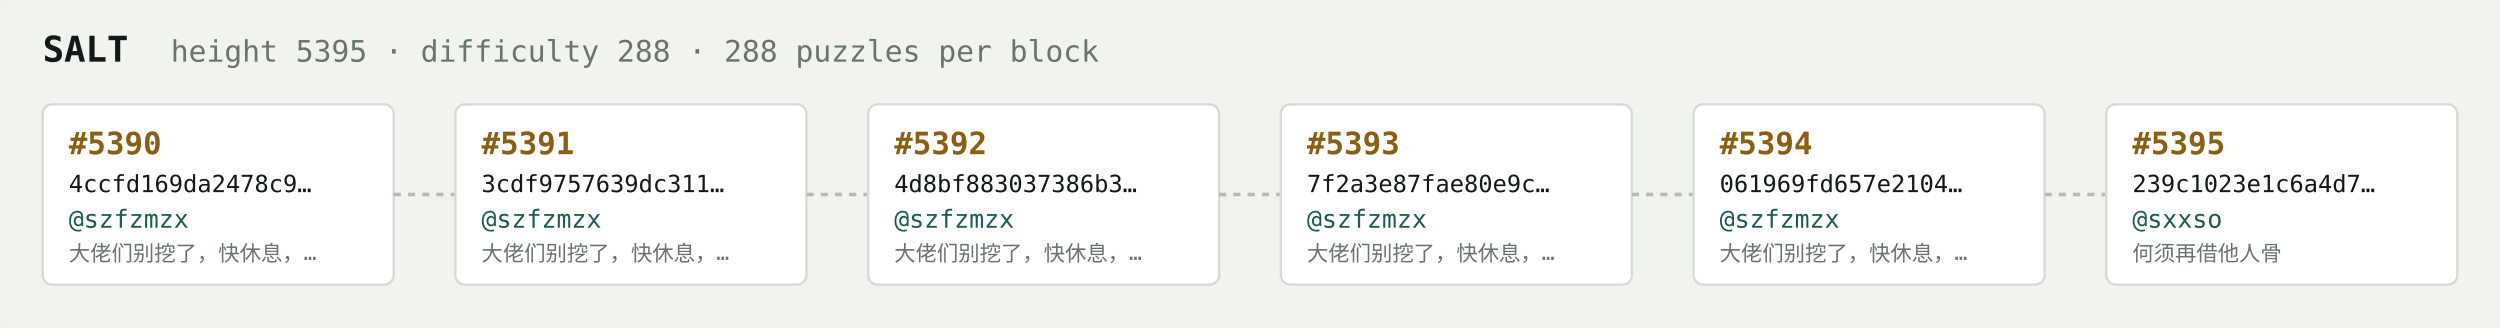
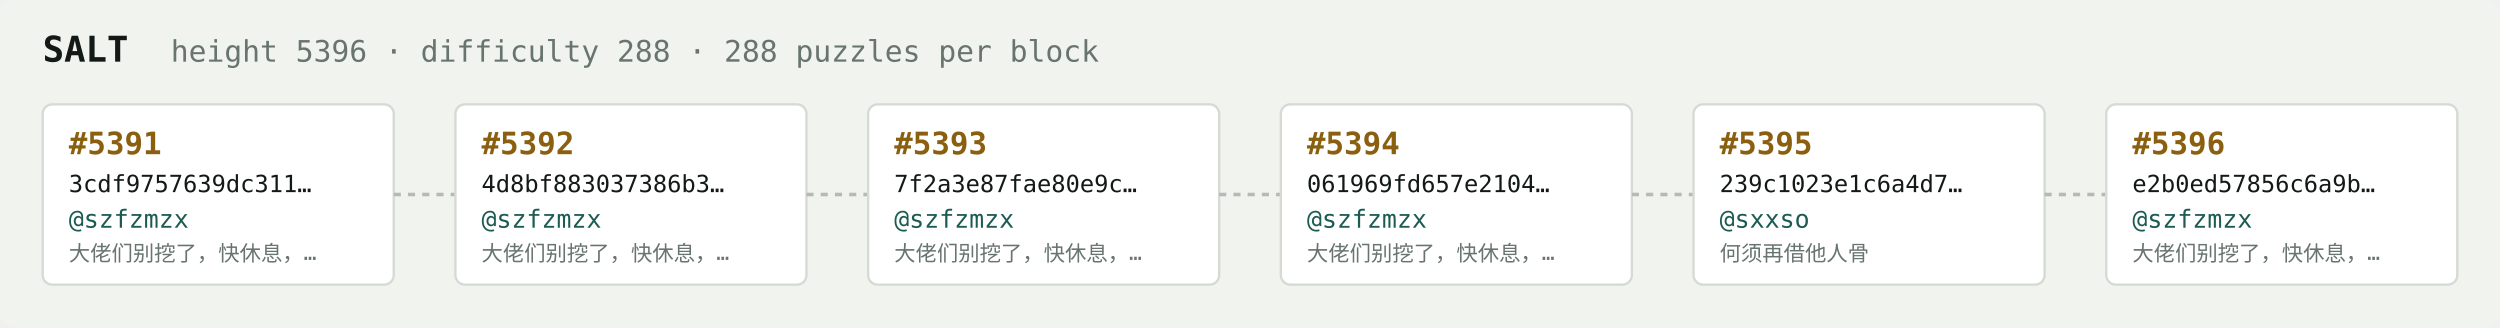
<svg xmlns="http://www.w3.org/2000/svg" width="1054" height="138" viewBox="0 0 1054 138" font-family="ui-monospace,SFMono-Regular,Menlo,monospace">
  <rect fill="#f1f3ef" width="1054" height="138" rx="6" />
  <text x="18" y="26" fill="#121916" font-size="15" font-weight="700">SALT</text>
-   <text x="72" y="26" fill="#68746e" font-size="12.5">height 5395 · difficulty 288 · 288 puzzles per block</text>
+   <text x="72" y="26" fill="#68746e" font-size="12.5">height 5396 · difficulty 288 · 288 puzzles per block</text>
  <rect x="18" y="44" width="148" height="76" rx="4" fill="#ffffff" stroke="#d5dbd2" stroke-width="1" />
-   <text x="29" y="65" fill="#8a5f10" font-size="13" font-weight="700">#5390</text>
-   <text x="29" y="81" fill="#121916" font-size="10">4ccfd169da2478c9…</text>
+   <text x="29" y="65" fill="#8a5f10" font-size="13" font-weight="700">#5391</text>
+   <text x="29" y="81" fill="#121916" font-size="10">3cdf9757639dc311…</text>
  <text x="29" y="96" fill="#1c5b52" font-size="10.5">@szfzmzx</text>
  <text x="29" y="110" fill="#68746e" font-size="9">大佬们别挖了，快休息，…</text>
  <line x1="166" y1="82.0" x2="192" y2="82.0" stroke="#b3bcb4" stroke-width="1.5" stroke-dasharray="3 3" />
  <rect x="192" y="44" width="148" height="76" rx="4" fill="#ffffff" stroke="#d5dbd2" stroke-width="1" />
-   <text x="203" y="65" fill="#8a5f10" font-size="13" font-weight="700">#5391</text>
-   <text x="203" y="81" fill="#121916" font-size="10">3cdf9757639dc311…</text>
+   <text x="203" y="65" fill="#8a5f10" font-size="13" font-weight="700">#5392</text>
+   <text x="203" y="81" fill="#121916" font-size="10">4d8bf883037386b3…</text>
  <text x="203" y="96" fill="#1c5b52" font-size="10.5">@szfzmzx</text>
  <text x="203" y="110" fill="#68746e" font-size="9">大佬们别挖了，快休息，…</text>
  <line x1="340" y1="82.0" x2="366" y2="82.0" stroke="#b3bcb4" stroke-width="1.5" stroke-dasharray="3 3" />
  <rect x="366" y="44" width="148" height="76" rx="4" fill="#ffffff" stroke="#d5dbd2" stroke-width="1" />
-   <text x="377" y="65" fill="#8a5f10" font-size="13" font-weight="700">#5392</text>
-   <text x="377" y="81" fill="#121916" font-size="10">4d8bf883037386b3…</text>
+   <text x="377" y="65" fill="#8a5f10" font-size="13" font-weight="700">#5393</text>
+   <text x="377" y="81" fill="#121916" font-size="10">7f2a3e87fae80e9c…</text>
  <text x="377" y="96" fill="#1c5b52" font-size="10.5">@szfzmzx</text>
  <text x="377" y="110" fill="#68746e" font-size="9">大佬们别挖了，快休息，…</text>
  <line x1="514" y1="82.0" x2="540" y2="82.0" stroke="#b3bcb4" stroke-width="1.5" stroke-dasharray="3 3" />
  <rect x="540" y="44" width="148" height="76" rx="4" fill="#ffffff" stroke="#d5dbd2" stroke-width="1" />
-   <text x="551" y="65" fill="#8a5f10" font-size="13" font-weight="700">#5393</text>
-   <text x="551" y="81" fill="#121916" font-size="10">7f2a3e87fae80e9c…</text>
+   <text x="551" y="65" fill="#8a5f10" font-size="13" font-weight="700">#5394</text>
+   <text x="551" y="81" fill="#121916" font-size="10">061969fd657e2104…</text>
  <text x="551" y="96" fill="#1c5b52" font-size="10.5">@szfzmzx</text>
  <text x="551" y="110" fill="#68746e" font-size="9">大佬们别挖了，快休息，…</text>
  <line x1="688" y1="82.0" x2="714" y2="82.0" stroke="#b3bcb4" stroke-width="1.5" stroke-dasharray="3 3" />
  <rect x="714" y="44" width="148" height="76" rx="4" fill="#ffffff" stroke="#d5dbd2" stroke-width="1" />
-   <text x="725" y="65" fill="#8a5f10" font-size="13" font-weight="700">#5394</text>
-   <text x="725" y="81" fill="#121916" font-size="10">061969fd657e2104…</text>
-   <text x="725" y="96" fill="#1c5b52" font-size="10.5">@szfzmzx</text>
-   <text x="725" y="110" fill="#68746e" font-size="9">大佬们别挖了，快休息，…</text>
+   <text x="725" y="65" fill="#8a5f10" font-size="13" font-weight="700">#5395</text>
+   <text x="725" y="81" fill="#121916" font-size="10">239c1023e1c6a4d7…</text>
+   <text x="725" y="96" fill="#1c5b52" font-size="10.5">@sxxso</text>
+   <text x="725" y="110" fill="#68746e" font-size="9">何须再借他人骨</text>
  <line x1="862" y1="82.0" x2="888" y2="82.0" stroke="#b3bcb4" stroke-width="1.5" stroke-dasharray="3 3" />
  <rect x="888" y="44" width="148" height="76" rx="4" fill="#ffffff" stroke="#d5dbd2" stroke-width="1" />
-   <text x="899" y="65" fill="#8a5f10" font-size="13" font-weight="700">#5395</text>
-   <text x="899" y="81" fill="#121916" font-size="10">239c1023e1c6a4d7…</text>
-   <text x="899" y="96" fill="#1c5b52" font-size="10.5">@sxxso</text>
-   <text x="899" y="110" fill="#68746e" font-size="9">何须再借他人骨</text>
+   <text x="899" y="65" fill="#8a5f10" font-size="13" font-weight="700">#5396</text>
+   <text x="899" y="81" fill="#121916" font-size="10">e2b0ed57856c6a9b…</text>
+   <text x="899" y="96" fill="#1c5b52" font-size="10.5">@szfzmzx</text>
+   <text x="899" y="110" fill="#68746e" font-size="9">大佬们别挖了，快休息，…</text>
</svg>
